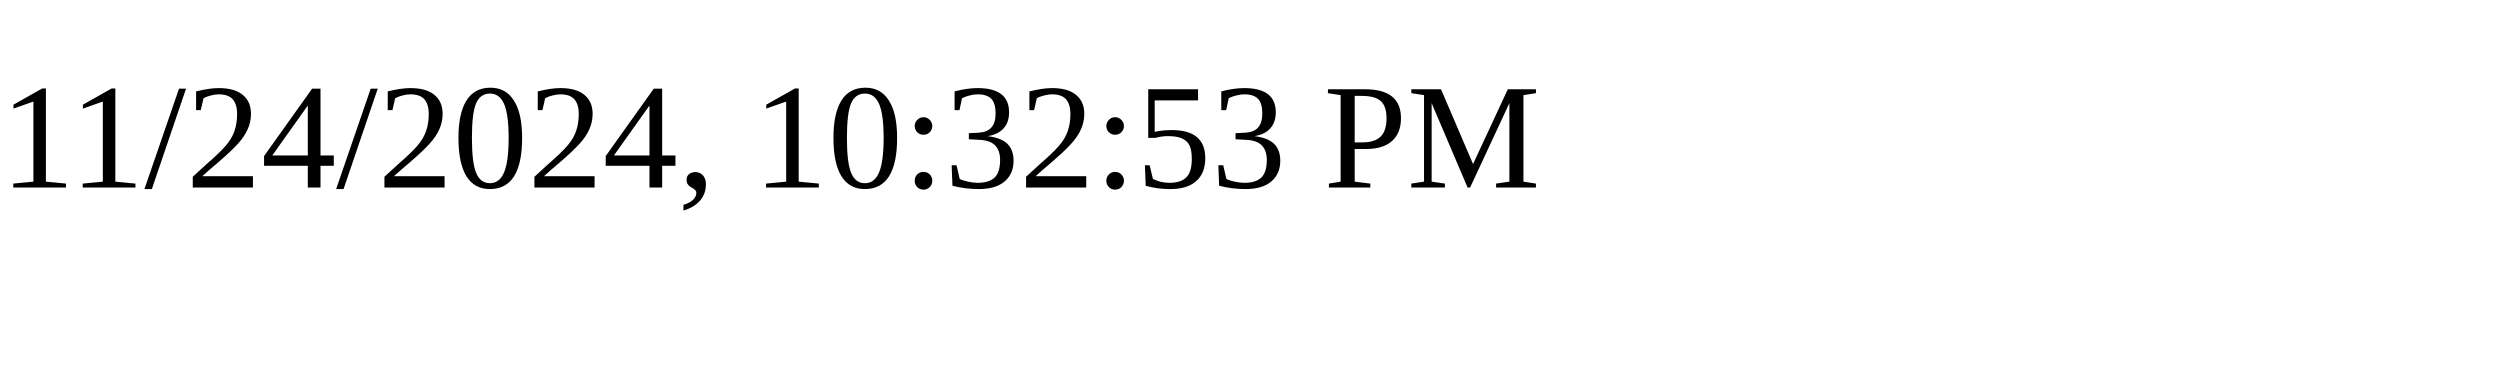
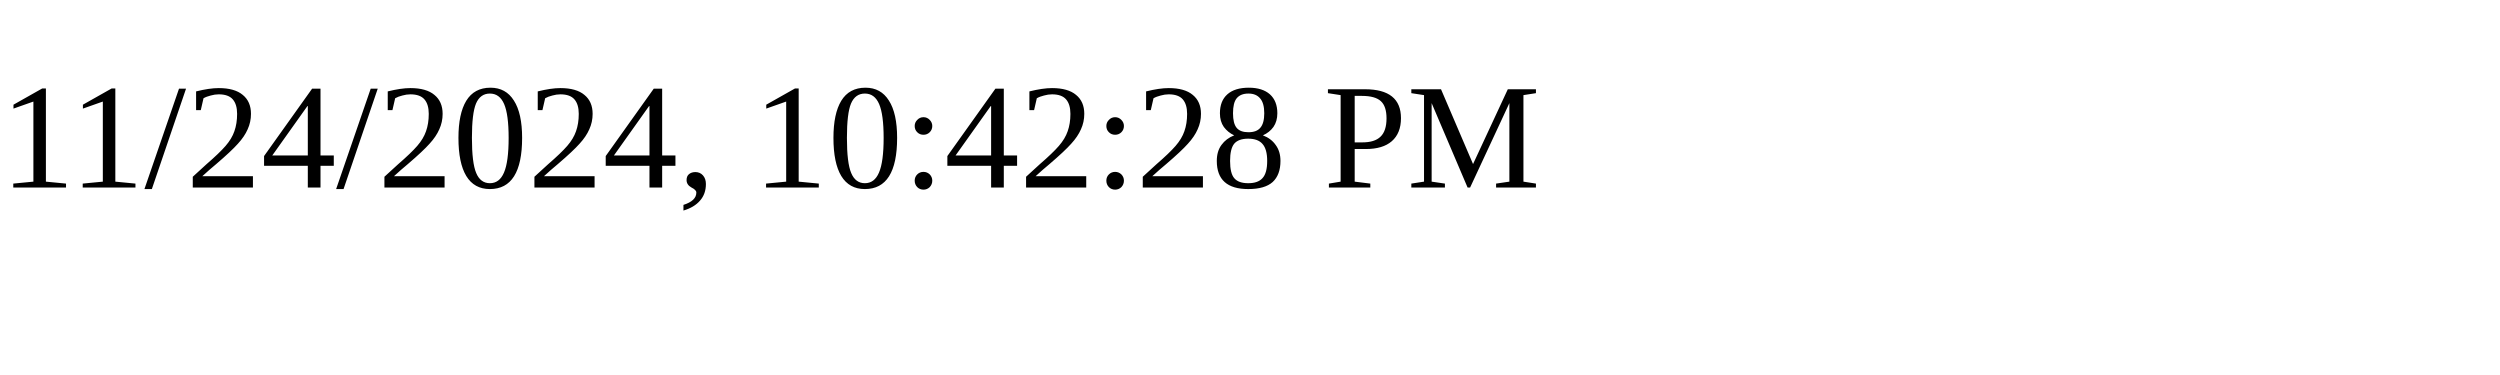
<svg xmlns="http://www.w3.org/2000/svg" height="30" width="200">
-   <text x="0" y="15">11/24/2024, 10:32:53 PM</text>
+   <text x="0" y="15">11/24/2024, 10:42:28 PM</text>
</svg>
